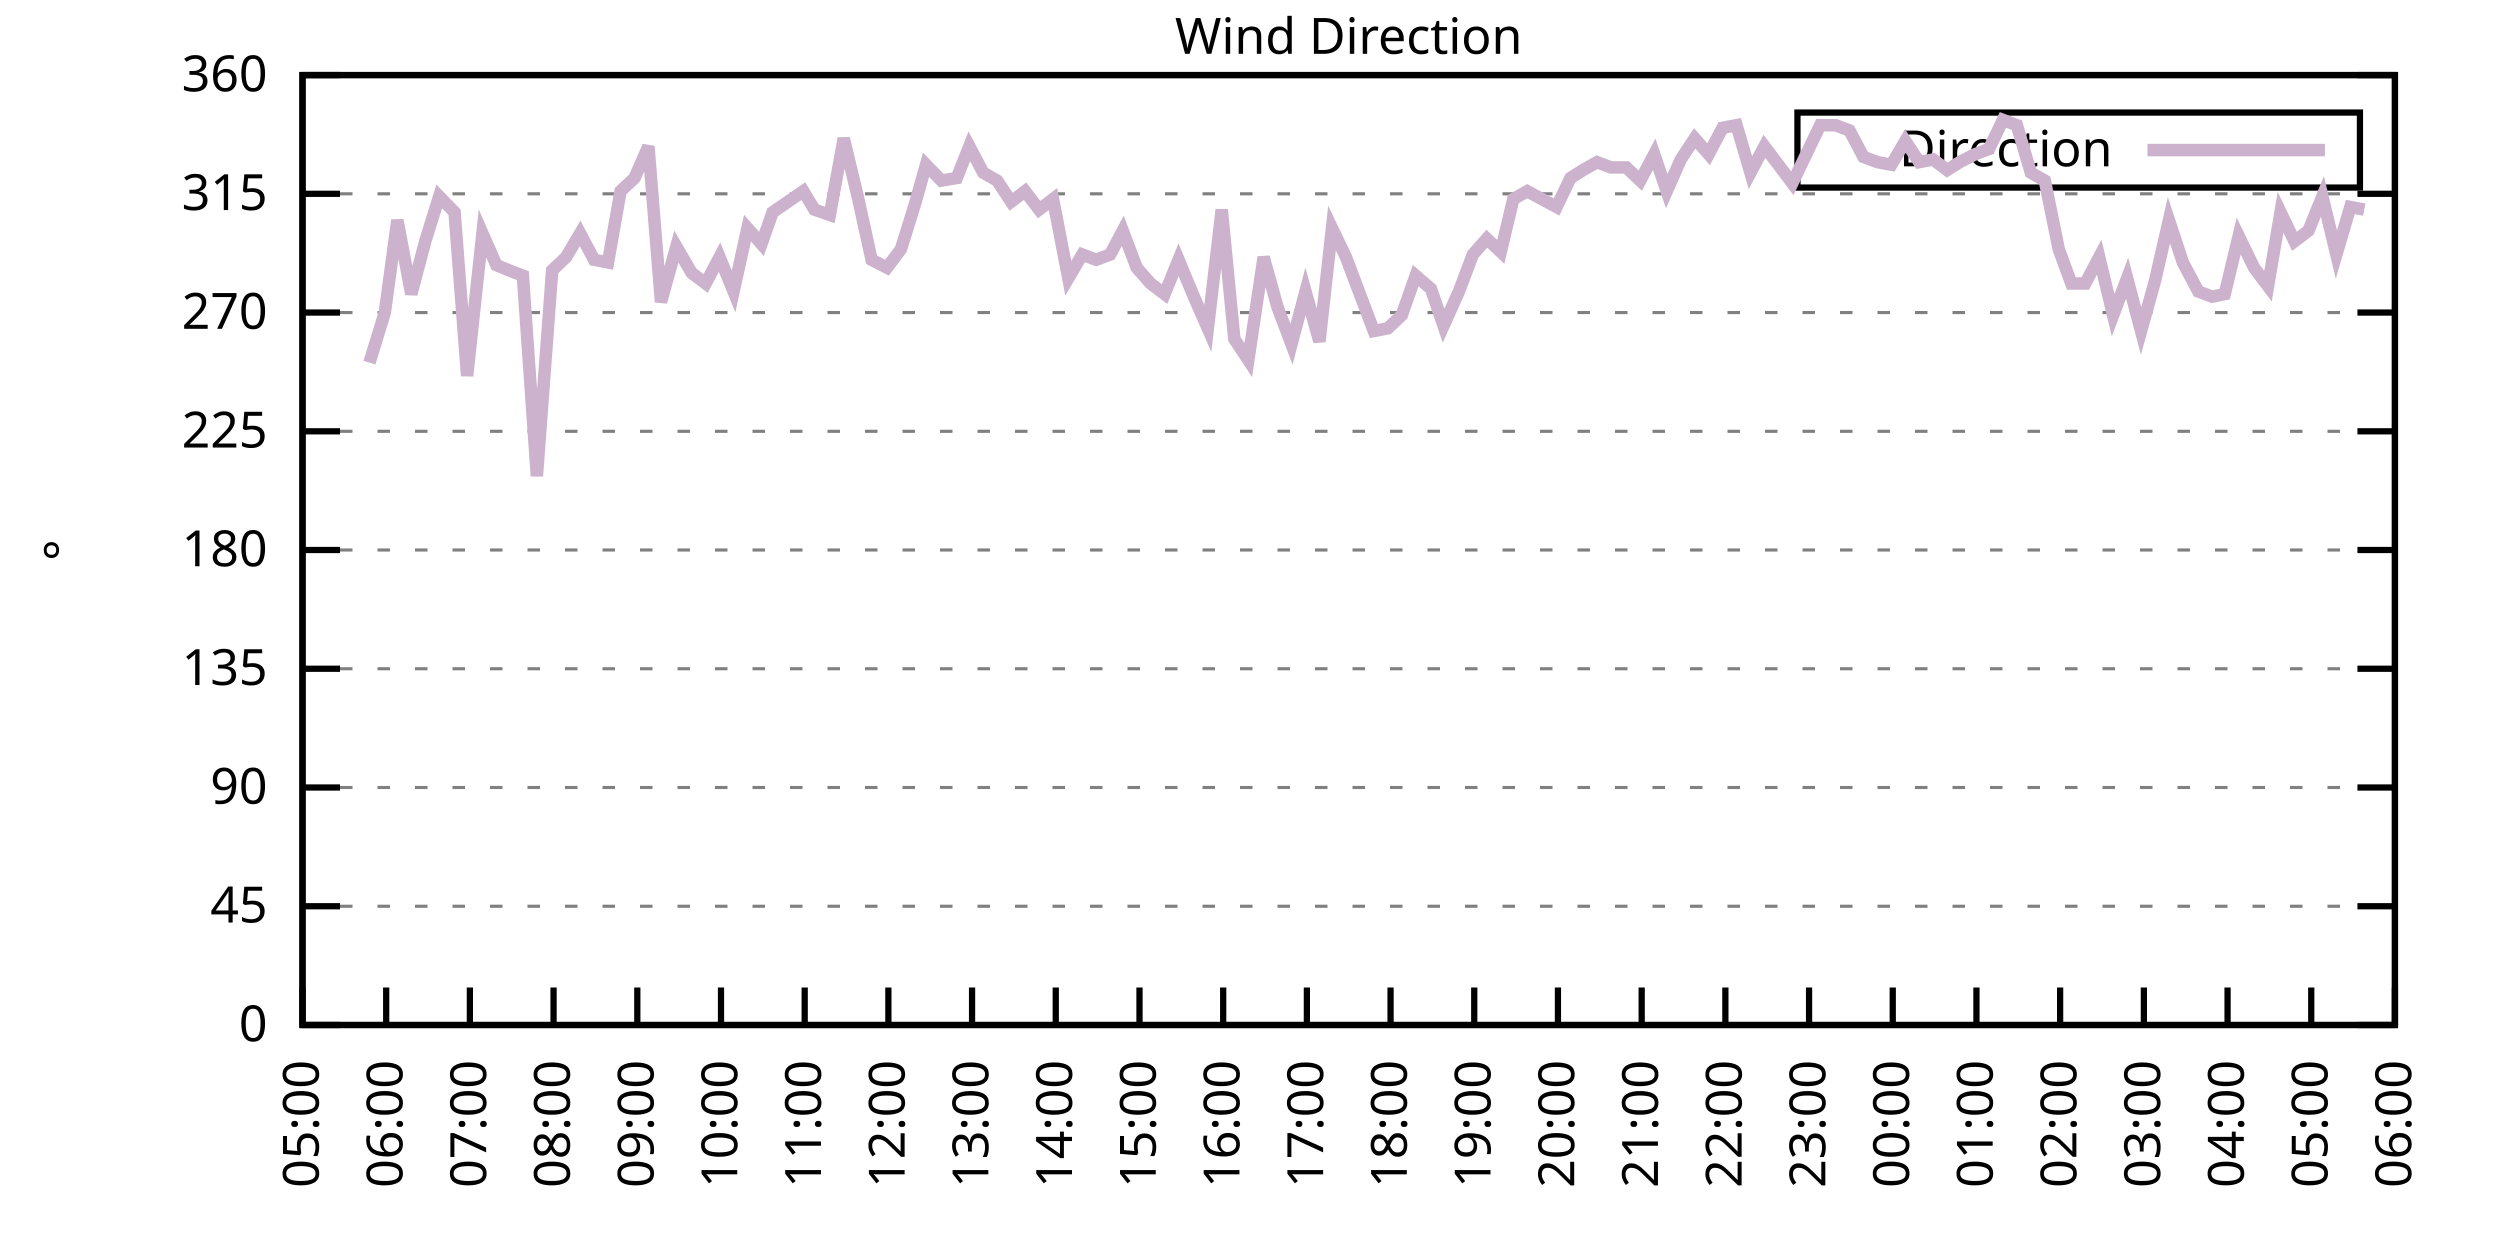
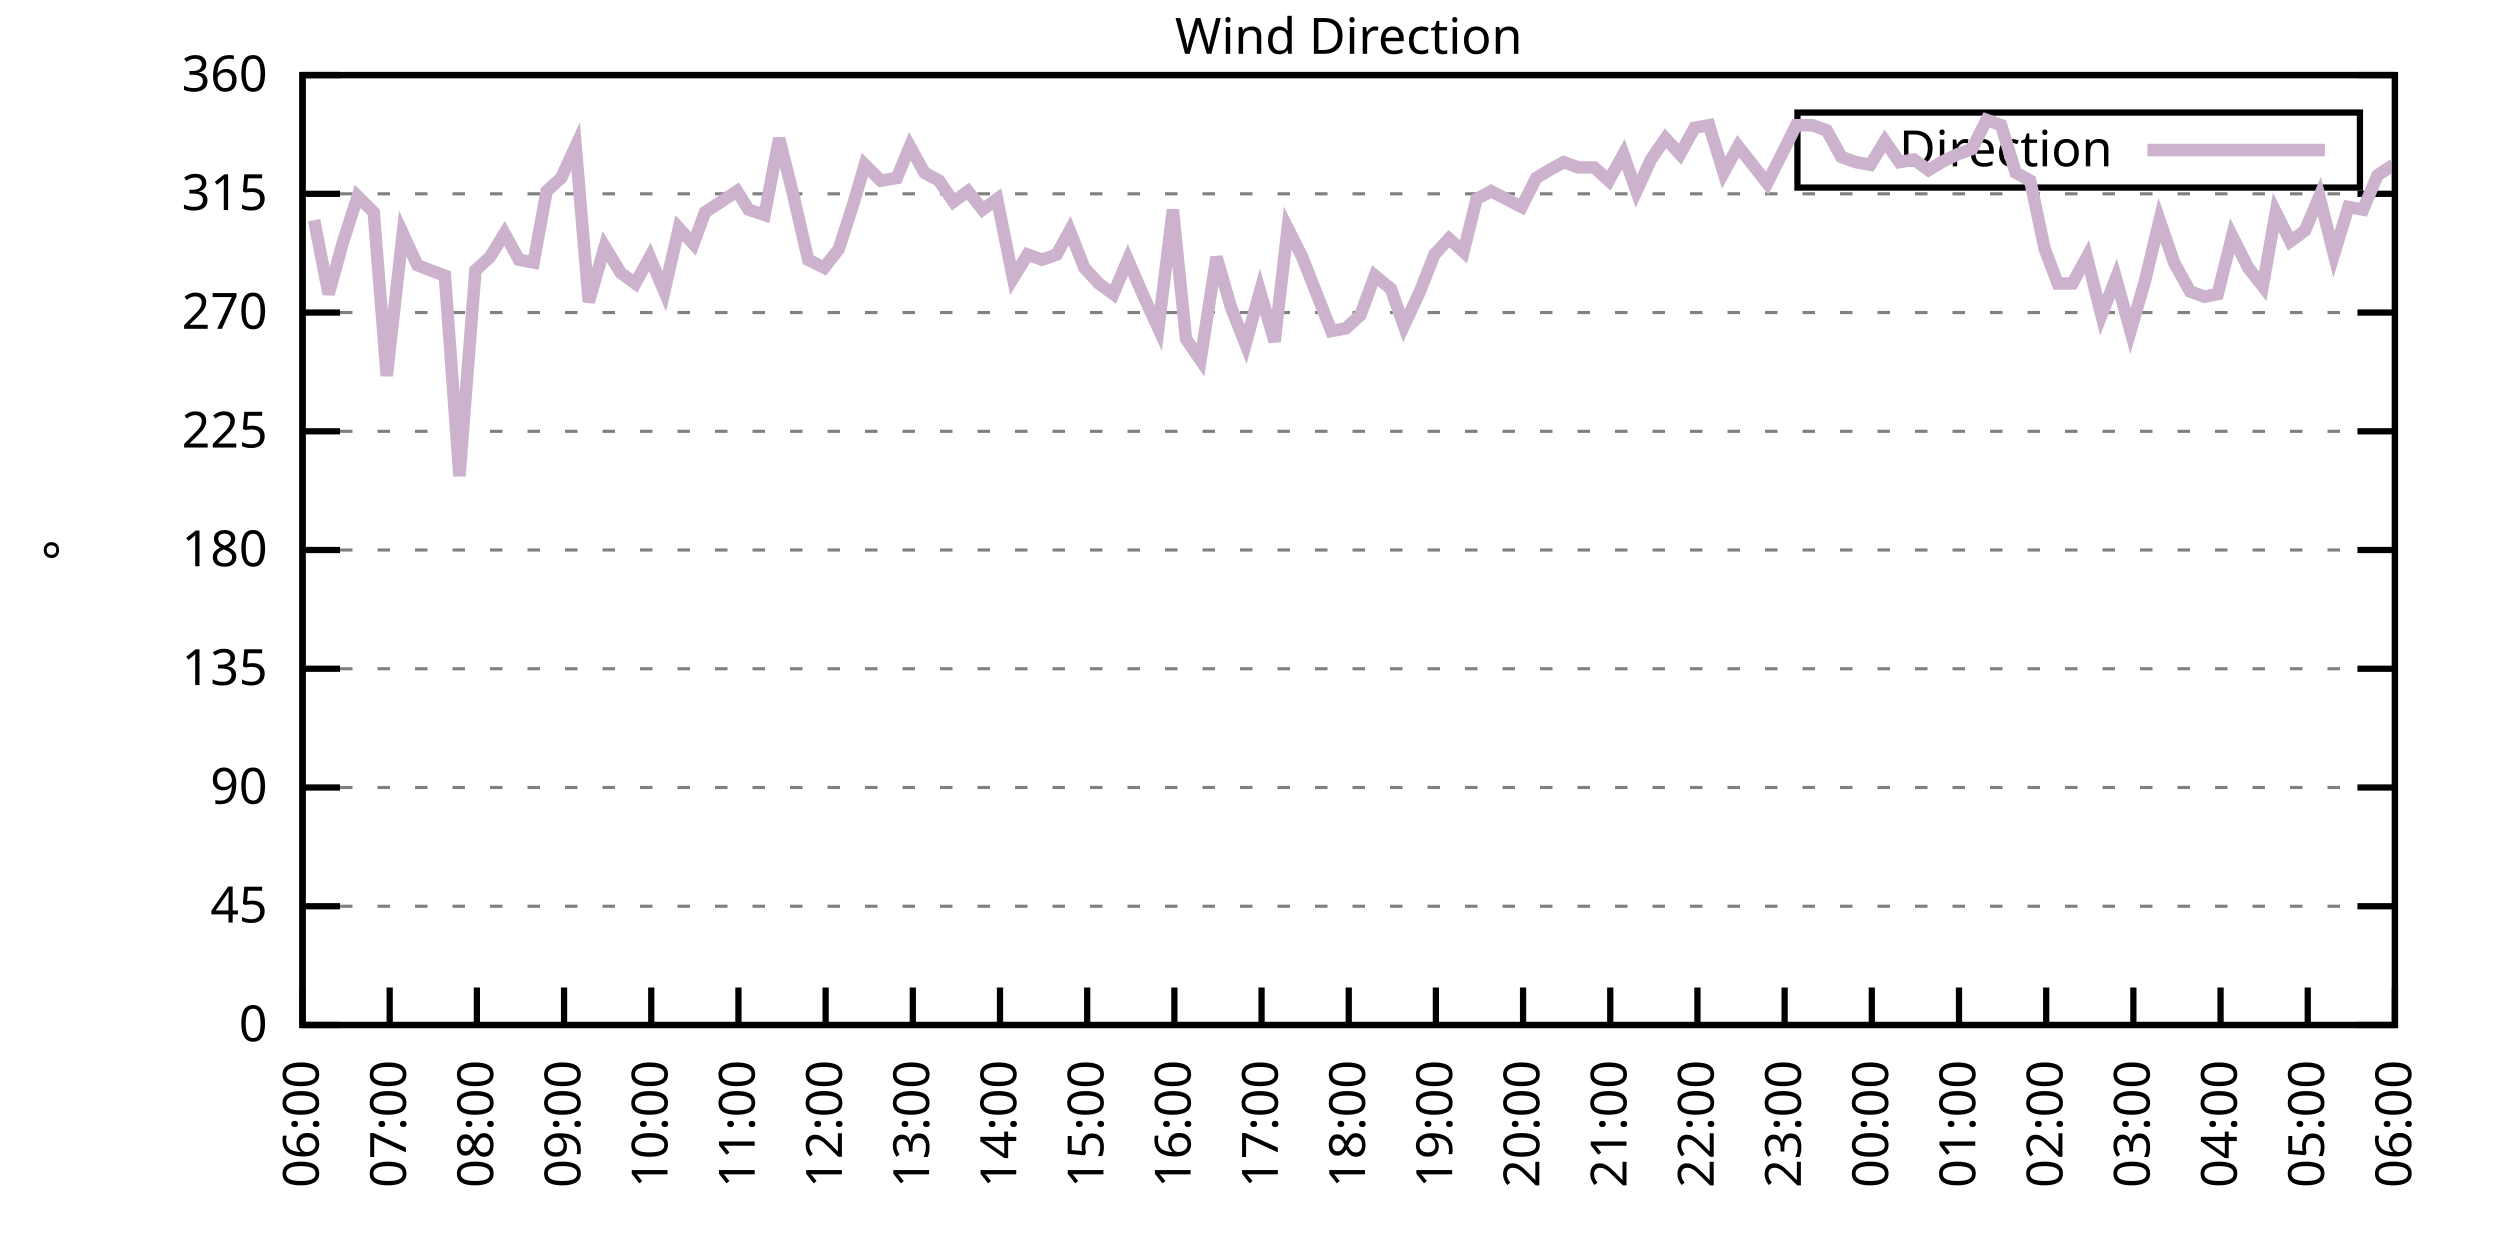
<svg xmlns="http://www.w3.org/2000/svg" xmlns:xlink="http://www.w3.org/1999/xlink" width="400" height="200" viewBox="0 0 400 200">
  <g id="gnuplot_canvas">
    <rect x="0" y="0" width="400" height="200" fill="none" />
    <defs>
      <circle id="gpDot" r="0.5" stroke-width="0.5" stroke="currentColor" />
      <path id="gpPt0" stroke-width="0.333" stroke="currentColor" d="M-1,0 h2 M0,-1 v2" />
      <path id="gpPt1" stroke-width="0.333" stroke="currentColor" d="M-1,-1 L1,1 M1,-1 L-1,1" />
      <path id="gpPt2" stroke-width="0.333" stroke="currentColor" d="M-1,0 L1,0 M0,-1 L0,1 M-1,-1 L1,1 M-1,1 L1,-1" />
      <rect id="gpPt3" stroke-width="0.333" stroke="currentColor" x="-1" y="-1" width="2" height="2" />
      <rect id="gpPt4" stroke-width="0.333" stroke="currentColor" fill="currentColor" x="-1" y="-1" width="2" height="2" />
      <circle id="gpPt5" stroke-width="0.333" stroke="currentColor" cx="0" cy="0" r="1" />
      <use xlink:href="#gpPt5" id="gpPt6" fill="currentColor" stroke="none" />
      <path id="gpPt7" stroke-width="0.333" stroke="currentColor" d="M0,-1.33 L-1.33,0.67 L1.33,0.67 z" />
      <use xlink:href="#gpPt7" id="gpPt8" fill="currentColor" stroke="none" />
      <use xlink:href="#gpPt7" id="gpPt9" stroke="currentColor" transform="rotate(180)" />
      <use xlink:href="#gpPt9" id="gpPt10" fill="currentColor" stroke="none" />
      <use xlink:href="#gpPt3" id="gpPt11" stroke="currentColor" transform="rotate(45)" />
      <use xlink:href="#gpPt11" id="gpPt12" fill="currentColor" stroke="none" />
      <path id="gpPt13" stroke-width="0.333" stroke="currentColor" d="M0,1.330 L1.265,0.411 L0.782,-1.067 L-0.782,-1.076 L-1.265,0.411 z" />
      <use xlink:href="#gpPt13" id="gpPt14" fill="currentColor" stroke="none" />
      <filter id="textbox" filterUnits="objectBoundingBox" x="0" y="0" height="1" width="1">
        <feFlood flood-color="white" flood-opacity="1" result="bgnd" />
        <feComposite in="SourceGraphic" in2="bgnd" operator="atop" />
      </filter>
      <filter id="greybox" filterUnits="objectBoundingBox" x="0" y="0" height="1" width="1">
        <feFlood flood-color="lightgrey" flood-opacity="1" result="grey" />
        <feComposite in="SourceGraphic" in2="grey" operator="atop" />
      </filter>
    </defs>
    <g fill="none" color="white" stroke="currentColor" stroke-width="1.00" stroke-linecap="butt" stroke-linejoin="miter">
</g>
    <g fill="none" color="black" stroke="currentColor" stroke-width="1.00" stroke-linecap="butt" stroke-linejoin="miter">
      <g stroke="none" shape-rendering="crispEdges">
        <polygon fill="rgb(255, 255, 255)" points="48.40,164.00 383.18,164.00 383.18,12.02 48.40,12.02 " />
      </g>
    </g>
    <g fill="none" color="black" stroke="currentColor" stroke-width="1.00" stroke-linecap="butt" stroke-linejoin="miter">
</g>
    <g fill="none" color="black" stroke="black" stroke-width="0.50" stroke-linecap="butt" stroke-linejoin="miter">
</g>
    <g fill="none" color="gray" stroke="currentColor" stroke-width="0.50" stroke-linecap="butt" stroke-linejoin="miter">
      <path stroke="gray" stroke-dasharray="2,4" class="gridline" d="M48.40,164.00 L383.19,164.00  " />
    </g>
    <g fill="none" color="gray" stroke="gray" stroke-width="1.00" stroke-linecap="butt" stroke-linejoin="miter">
</g>
    <g fill="none" color="black" stroke="currentColor" stroke-width="1.00" stroke-linecap="butt" stroke-linejoin="miter">
      <path stroke="black" d="M48.40,164.00 L54.40,164.00 M383.19,164.00 L377.19,164.00  " />
      <g transform="translate(42.80,166.60)" stroke="none" fill="black" font-family="Sans" font-size="8.00" text-anchor="end">
        <text>
          <tspan font-family="Sans"> 0</tspan>
        </text>
      </g>
    </g>
    <g fill="none" color="black" stroke="currentColor" stroke-width="1.00" stroke-linecap="butt" stroke-linejoin="miter">
</g>
    <g fill="none" color="black" stroke="black" stroke-width="0.50" stroke-linecap="butt" stroke-linejoin="miter">
</g>
    <g fill="none" color="gray" stroke="currentColor" stroke-width="0.50" stroke-linecap="butt" stroke-linejoin="miter">
      <path stroke="gray" stroke-dasharray="2,4" class="gridline" d="M48.40,145.00 L383.19,145.00  " />
    </g>
    <g fill="none" color="gray" stroke="gray" stroke-width="1.00" stroke-linecap="butt" stroke-linejoin="miter">
</g>
    <g fill="none" color="black" stroke="currentColor" stroke-width="1.00" stroke-linecap="butt" stroke-linejoin="miter">
      <path stroke="black" d="M48.40,145.00 L54.40,145.00 M383.19,145.00 L377.19,145.00  " />
      <g transform="translate(42.80,147.60)" stroke="none" fill="black" font-family="Sans" font-size="8.00" text-anchor="end">
        <text>
          <tspan font-family="Sans"> 45</tspan>
        </text>
      </g>
    </g>
    <g fill="none" color="black" stroke="currentColor" stroke-width="1.00" stroke-linecap="butt" stroke-linejoin="miter">
</g>
    <g fill="none" color="black" stroke="black" stroke-width="0.50" stroke-linecap="butt" stroke-linejoin="miter">
</g>
    <g fill="none" color="gray" stroke="currentColor" stroke-width="0.50" stroke-linecap="butt" stroke-linejoin="miter">
      <path stroke="gray" stroke-dasharray="2,4" class="gridline" d="M48.40,126.00 L383.19,126.00  " />
    </g>
    <g fill="none" color="gray" stroke="gray" stroke-width="1.00" stroke-linecap="butt" stroke-linejoin="miter">
</g>
    <g fill="none" color="black" stroke="currentColor" stroke-width="1.00" stroke-linecap="butt" stroke-linejoin="miter">
      <path stroke="black" d="M48.40,126.00 L54.40,126.00 M383.19,126.00 L377.19,126.00  " />
      <g transform="translate(42.80,128.60)" stroke="none" fill="black" font-family="Sans" font-size="8.00" text-anchor="end">
        <text>
          <tspan font-family="Sans"> 90</tspan>
        </text>
      </g>
    </g>
    <g fill="none" color="black" stroke="currentColor" stroke-width="1.00" stroke-linecap="butt" stroke-linejoin="miter">
</g>
    <g fill="none" color="black" stroke="black" stroke-width="0.50" stroke-linecap="butt" stroke-linejoin="miter">
</g>
    <g fill="none" color="gray" stroke="currentColor" stroke-width="0.50" stroke-linecap="butt" stroke-linejoin="miter">
      <path stroke="gray" stroke-dasharray="2,4" class="gridline" d="M48.40,107.00 L383.19,107.00  " />
    </g>
    <g fill="none" color="gray" stroke="gray" stroke-width="1.00" stroke-linecap="butt" stroke-linejoin="miter">
</g>
    <g fill="none" color="black" stroke="currentColor" stroke-width="1.00" stroke-linecap="butt" stroke-linejoin="miter">
      <path stroke="black" d="M48.40,107.00 L54.40,107.00 M383.19,107.00 L377.19,107.00  " />
      <g transform="translate(42.80,109.60)" stroke="none" fill="black" font-family="Sans" font-size="8.00" text-anchor="end">
        <text>
          <tspan font-family="Sans"> 135</tspan>
        </text>
      </g>
    </g>
    <g fill="none" color="black" stroke="currentColor" stroke-width="1.00" stroke-linecap="butt" stroke-linejoin="miter">
</g>
    <g fill="none" color="black" stroke="black" stroke-width="0.50" stroke-linecap="butt" stroke-linejoin="miter">
</g>
    <g fill="none" color="gray" stroke="currentColor" stroke-width="0.50" stroke-linecap="butt" stroke-linejoin="miter">
      <path stroke="gray" stroke-dasharray="2,4" class="gridline" d="M48.40,88.00 L383.19,88.00  " />
    </g>
    <g fill="none" color="gray" stroke="gray" stroke-width="1.00" stroke-linecap="butt" stroke-linejoin="miter">
</g>
    <g fill="none" color="black" stroke="currentColor" stroke-width="1.00" stroke-linecap="butt" stroke-linejoin="miter">
      <path stroke="black" d="M48.40,88.00 L54.40,88.00 M383.19,88.00 L377.19,88.00  " />
      <g transform="translate(42.80,90.60)" stroke="none" fill="black" font-family="Sans" font-size="8.00" text-anchor="end">
        <text>
          <tspan font-family="Sans"> 180</tspan>
        </text>
      </g>
    </g>
    <g fill="none" color="black" stroke="currentColor" stroke-width="1.00" stroke-linecap="butt" stroke-linejoin="miter">
</g>
    <g fill="none" color="black" stroke="black" stroke-width="0.50" stroke-linecap="butt" stroke-linejoin="miter">
</g>
    <g fill="none" color="gray" stroke="currentColor" stroke-width="0.50" stroke-linecap="butt" stroke-linejoin="miter">
      <path stroke="gray" stroke-dasharray="2,4" class="gridline" d="M48.40,69.01 L383.19,69.01  " />
    </g>
    <g fill="none" color="gray" stroke="gray" stroke-width="1.00" stroke-linecap="butt" stroke-linejoin="miter">
</g>
    <g fill="none" color="black" stroke="currentColor" stroke-width="1.00" stroke-linecap="butt" stroke-linejoin="miter">
      <path stroke="black" d="M48.40,69.01 L54.40,69.01 M383.19,69.01 L377.19,69.01  " />
      <g transform="translate(42.80,71.61)" stroke="none" fill="black" font-family="Sans" font-size="8.00" text-anchor="end">
        <text>
          <tspan font-family="Sans"> 225</tspan>
        </text>
      </g>
    </g>
    <g fill="none" color="black" stroke="currentColor" stroke-width="1.00" stroke-linecap="butt" stroke-linejoin="miter">
</g>
    <g fill="none" color="black" stroke="black" stroke-width="0.50" stroke-linecap="butt" stroke-linejoin="miter">
</g>
    <g fill="none" color="gray" stroke="currentColor" stroke-width="0.50" stroke-linecap="butt" stroke-linejoin="miter">
      <path stroke="gray" stroke-dasharray="2,4" class="gridline" d="M48.40,50.01 L383.19,50.01  " />
    </g>
    <g fill="none" color="gray" stroke="gray" stroke-width="1.00" stroke-linecap="butt" stroke-linejoin="miter">
</g>
    <g fill="none" color="black" stroke="currentColor" stroke-width="1.00" stroke-linecap="butt" stroke-linejoin="miter">
      <path stroke="black" d="M48.40,50.01 L54.40,50.01 M383.19,50.01 L377.19,50.01  " />
      <g transform="translate(42.80,52.61)" stroke="none" fill="black" font-family="Sans" font-size="8.00" text-anchor="end">
        <text>
          <tspan font-family="Sans"> 270</tspan>
        </text>
      </g>
    </g>
    <g fill="none" color="black" stroke="currentColor" stroke-width="1.00" stroke-linecap="butt" stroke-linejoin="miter">
</g>
    <g fill="none" color="black" stroke="black" stroke-width="0.50" stroke-linecap="butt" stroke-linejoin="miter">
</g>
    <g fill="none" color="gray" stroke="currentColor" stroke-width="0.50" stroke-linecap="butt" stroke-linejoin="miter">
      <path stroke="gray" stroke-dasharray="2,4" class="gridline" d="M48.40,31.01 L383.19,31.01  " />
    </g>
    <g fill="none" color="gray" stroke="gray" stroke-width="1.00" stroke-linecap="butt" stroke-linejoin="miter">
</g>
    <g fill="none" color="black" stroke="currentColor" stroke-width="1.00" stroke-linecap="butt" stroke-linejoin="miter">
      <path stroke="black" d="M48.40,31.01 L54.40,31.01 M383.19,31.01 L377.19,31.01  " />
      <g transform="translate(42.80,33.61)" stroke="none" fill="black" font-family="Sans" font-size="8.00" text-anchor="end">
        <text>
          <tspan font-family="Sans"> 315</tspan>
        </text>
      </g>
    </g>
    <g fill="none" color="black" stroke="currentColor" stroke-width="1.00" stroke-linecap="butt" stroke-linejoin="miter">
</g>
    <g fill="none" color="black" stroke="black" stroke-width="0.50" stroke-linecap="butt" stroke-linejoin="miter">
</g>
    <g fill="none" color="gray" stroke="currentColor" stroke-width="0.50" stroke-linecap="butt" stroke-linejoin="miter">
      <path stroke="gray" stroke-dasharray="2,4" class="gridline" d="M48.40,12.01 L383.19,12.01  " />
    </g>
    <g fill="none" color="gray" stroke="gray" stroke-width="1.00" stroke-linecap="butt" stroke-linejoin="miter">
</g>
    <g fill="none" color="black" stroke="currentColor" stroke-width="1.00" stroke-linecap="butt" stroke-linejoin="miter">
      <path stroke="black" d="M48.40,12.01 L54.40,12.01 M383.19,12.01 L377.19,12.01  " />
      <g transform="translate(42.80,14.61)" stroke="none" fill="black" font-family="Sans" font-size="8.00" text-anchor="end">
        <text>
          <tspan font-family="Sans"> 360</tspan>
        </text>
      </g>
    </g>
    <g fill="none" color="black" stroke="currentColor" stroke-width="1.00" stroke-linecap="butt" stroke-linejoin="miter">
      <path stroke="black" d="M48.40,164.00 L48.40,158.00  " />
      <g transform="translate(51.00,169.60) rotate(270.00)" stroke="none" fill="black" font-family="Sans" font-size="8.00" text-anchor="end">
        <text>
-           <tspan font-family="Sans">05:00</tspan>
-         </text>
-       </g>
-     </g>
-     <g fill="none" color="black" stroke="currentColor" stroke-width="1.00" stroke-linecap="butt" stroke-linejoin="miter">
-       <path stroke="black" d="M61.79,164.00 L61.79,158.00  " />
-       <g transform="translate(64.39,169.60) rotate(270.00)" stroke="none" fill="black" font-family="Sans" font-size="8.00" text-anchor="end">
-         <text>
          <tspan font-family="Sans">06:00</tspan>
        </text>
      </g>
    </g>
    <g fill="none" color="black" stroke="currentColor" stroke-width="1.00" stroke-linecap="butt" stroke-linejoin="miter">
-       <path stroke="black" d="M75.18,164.00 L75.18,158.00  " />
-       <g transform="translate(77.78,169.60) rotate(270.00)" stroke="none" fill="black" font-family="Sans" font-size="8.00" text-anchor="end">
+       <path stroke="black" d="M62.35,164.00 L62.35,158.00  " />
+       <g transform="translate(64.95,169.60) rotate(270.00)" stroke="none" fill="black" font-family="Sans" font-size="8.00" text-anchor="end">
        <text>
          <tspan font-family="Sans">07:00</tspan>
        </text>
      </g>
    </g>
    <g fill="none" color="black" stroke="currentColor" stroke-width="1.00" stroke-linecap="butt" stroke-linejoin="miter">
-       <path stroke="black" d="M88.57,164.00 L88.57,158.00  " />
-       <g transform="translate(91.17,169.60) rotate(270.00)" stroke="none" fill="black" font-family="Sans" font-size="8.00" text-anchor="end">
+       <path stroke="black" d="M76.30,164.00 L76.30,158.00  " />
+       <g transform="translate(78.90,169.60) rotate(270.00)" stroke="none" fill="black" font-family="Sans" font-size="8.00" text-anchor="end">
        <text>
          <tspan font-family="Sans">08:00</tspan>
        </text>
      </g>
    </g>
    <g fill="none" color="black" stroke="currentColor" stroke-width="1.00" stroke-linecap="butt" stroke-linejoin="miter">
-       <path stroke="black" d="M101.97,164.00 L101.97,158.00  " />
-       <g transform="translate(104.57,169.60) rotate(270.00)" stroke="none" fill="black" font-family="Sans" font-size="8.00" text-anchor="end">
+       <path stroke="black" d="M90.25,164.00 L90.25,158.00  " />
+       <g transform="translate(92.85,169.60) rotate(270.00)" stroke="none" fill="black" font-family="Sans" font-size="8.00" text-anchor="end">
        <text>
          <tspan font-family="Sans">09:00</tspan>
        </text>
      </g>
    </g>
    <g fill="none" color="black" stroke="currentColor" stroke-width="1.00" stroke-linecap="butt" stroke-linejoin="miter">
-       <path stroke="black" d="M115.36,164.00 L115.36,158.00  " />
-       <g transform="translate(117.96,169.60) rotate(270.00)" stroke="none" fill="black" font-family="Sans" font-size="8.00" text-anchor="end">
+       <path stroke="black" d="M104.20,164.00 L104.20,158.00  " />
+       <g transform="translate(106.80,169.60) rotate(270.00)" stroke="none" fill="black" font-family="Sans" font-size="8.00" text-anchor="end">
        <text>
          <tspan font-family="Sans">10:00</tspan>
        </text>
      </g>
    </g>
    <g fill="none" color="black" stroke="currentColor" stroke-width="1.00" stroke-linecap="butt" stroke-linejoin="miter">
-       <path stroke="black" d="M128.75,164.00 L128.75,158.00  " />
-       <g transform="translate(131.35,169.60) rotate(270.00)" stroke="none" fill="black" font-family="Sans" font-size="8.00" text-anchor="end">
+       <path stroke="black" d="M118.15,164.00 L118.15,158.00  " />
+       <g transform="translate(120.75,169.60) rotate(270.00)" stroke="none" fill="black" font-family="Sans" font-size="8.00" text-anchor="end">
        <text>
          <tspan font-family="Sans">11:00</tspan>
        </text>
      </g>
    </g>
    <g fill="none" color="black" stroke="currentColor" stroke-width="1.00" stroke-linecap="butt" stroke-linejoin="miter">
-       <path stroke="black" d="M142.14,164.00 L142.14,158.00  " />
-       <g transform="translate(144.74,169.60) rotate(270.00)" stroke="none" fill="black" font-family="Sans" font-size="8.00" text-anchor="end">
+       <path stroke="black" d="M132.10,164.00 L132.10,158.00  " />
+       <g transform="translate(134.70,169.60) rotate(270.00)" stroke="none" fill="black" font-family="Sans" font-size="8.00" text-anchor="end">
        <text>
          <tspan font-family="Sans">12:00</tspan>
        </text>
      </g>
    </g>
    <g fill="none" color="black" stroke="currentColor" stroke-width="1.00" stroke-linecap="butt" stroke-linejoin="miter">
-       <path stroke="black" d="M155.53,164.00 L155.53,158.00  " />
-       <g transform="translate(158.13,169.60) rotate(270.00)" stroke="none" fill="black" font-family="Sans" font-size="8.00" text-anchor="end">
+       <path stroke="black" d="M146.05,164.00 L146.05,158.00  " />
+       <g transform="translate(148.65,169.60) rotate(270.00)" stroke="none" fill="black" font-family="Sans" font-size="8.00" text-anchor="end">
        <text>
          <tspan font-family="Sans">13:00</tspan>
        </text>
      </g>
    </g>
    <g fill="none" color="black" stroke="currentColor" stroke-width="1.00" stroke-linecap="butt" stroke-linejoin="miter">
-       <path stroke="black" d="M168.92,164.00 L168.92,158.00  " />
-       <g transform="translate(171.52,169.60) rotate(270.00)" stroke="none" fill="black" font-family="Sans" font-size="8.00" text-anchor="end">
+       <path stroke="black" d="M160.00,164.00 L160.00,158.00  " />
+       <g transform="translate(162.60,169.60) rotate(270.00)" stroke="none" fill="black" font-family="Sans" font-size="8.00" text-anchor="end">
        <text>
          <tspan font-family="Sans">14:00</tspan>
        </text>
      </g>
    </g>
    <g fill="none" color="black" stroke="currentColor" stroke-width="1.00" stroke-linecap="butt" stroke-linejoin="miter">
-       <path stroke="black" d="M182.32,164.00 L182.32,158.00  " />
-       <g transform="translate(184.92,169.60) rotate(270.00)" stroke="none" fill="black" font-family="Sans" font-size="8.00" text-anchor="end">
+       <path stroke="black" d="M173.95,164.00 L173.95,158.00  " />
+       <g transform="translate(176.55,169.60) rotate(270.00)" stroke="none" fill="black" font-family="Sans" font-size="8.00" text-anchor="end">
        <text>
          <tspan font-family="Sans">15:00</tspan>
        </text>
      </g>
    </g>
    <g fill="none" color="black" stroke="currentColor" stroke-width="1.00" stroke-linecap="butt" stroke-linejoin="miter">
-       <path stroke="black" d="M195.71,164.00 L195.71,158.00  " />
-       <g transform="translate(198.31,169.60) rotate(270.00)" stroke="none" fill="black" font-family="Sans" font-size="8.00" text-anchor="end">
+       <path stroke="black" d="M187.90,164.00 L187.90,158.00  " />
+       <g transform="translate(190.50,169.60) rotate(270.00)" stroke="none" fill="black" font-family="Sans" font-size="8.00" text-anchor="end">
        <text>
          <tspan font-family="Sans">16:00</tspan>
        </text>
      </g>
    </g>
    <g fill="none" color="black" stroke="currentColor" stroke-width="1.00" stroke-linecap="butt" stroke-linejoin="miter">
-       <path stroke="black" d="M209.10,164.00 L209.10,158.00  " />
-       <g transform="translate(211.70,169.60) rotate(270.00)" stroke="none" fill="black" font-family="Sans" font-size="8.00" text-anchor="end">
+       <path stroke="black" d="M201.85,164.00 L201.85,158.00  " />
+       <g transform="translate(204.45,169.60) rotate(270.00)" stroke="none" fill="black" font-family="Sans" font-size="8.00" text-anchor="end">
        <text>
          <tspan font-family="Sans">17:00</tspan>
        </text>
      </g>
    </g>
    <g fill="none" color="black" stroke="currentColor" stroke-width="1.00" stroke-linecap="butt" stroke-linejoin="miter">
-       <path stroke="black" d="M222.49,164.00 L222.49,158.00  " />
-       <g transform="translate(225.09,169.60) rotate(270.00)" stroke="none" fill="black" font-family="Sans" font-size="8.00" text-anchor="end">
+       <path stroke="black" d="M215.80,164.00 L215.80,158.00  " />
+       <g transform="translate(218.40,169.60) rotate(270.00)" stroke="none" fill="black" font-family="Sans" font-size="8.00" text-anchor="end">
        <text>
          <tspan font-family="Sans">18:00</tspan>
        </text>
      </g>
    </g>
    <g fill="none" color="black" stroke="currentColor" stroke-width="1.00" stroke-linecap="butt" stroke-linejoin="miter">
-       <path stroke="black" d="M235.88,164.00 L235.88,158.00  " />
-       <g transform="translate(238.48,169.60) rotate(270.00)" stroke="none" fill="black" font-family="Sans" font-size="8.00" text-anchor="end">
+       <path stroke="black" d="M229.74,164.00 L229.74,158.00  " />
+       <g transform="translate(232.34,169.60) rotate(270.00)" stroke="none" fill="black" font-family="Sans" font-size="8.00" text-anchor="end">
        <text>
          <tspan font-family="Sans">19:00</tspan>
        </text>
      </g>
    </g>
    <g fill="none" color="black" stroke="currentColor" stroke-width="1.00" stroke-linecap="butt" stroke-linejoin="miter">
-       <path stroke="black" d="M249.27,164.00 L249.27,158.00  " />
-       <g transform="translate(251.87,169.60) rotate(270.00)" stroke="none" fill="black" font-family="Sans" font-size="8.00" text-anchor="end">
+       <path stroke="black" d="M243.69,164.00 L243.69,158.00  " />
+       <g transform="translate(246.29,169.60) rotate(270.00)" stroke="none" fill="black" font-family="Sans" font-size="8.00" text-anchor="end">
        <text>
          <tspan font-family="Sans">20:00</tspan>
        </text>
      </g>
    </g>
    <g fill="none" color="black" stroke="currentColor" stroke-width="1.00" stroke-linecap="butt" stroke-linejoin="miter">
-       <path stroke="black" d="M262.67,164.00 L262.67,158.00  " />
-       <g transform="translate(265.27,169.60) rotate(270.00)" stroke="none" fill="black" font-family="Sans" font-size="8.00" text-anchor="end">
+       <path stroke="black" d="M257.64,164.00 L257.64,158.00  " />
+       <g transform="translate(260.24,169.60) rotate(270.00)" stroke="none" fill="black" font-family="Sans" font-size="8.00" text-anchor="end">
        <text>
          <tspan font-family="Sans">21:00</tspan>
        </text>
      </g>
    </g>
    <g fill="none" color="black" stroke="currentColor" stroke-width="1.00" stroke-linecap="butt" stroke-linejoin="miter">
-       <path stroke="black" d="M276.06,164.00 L276.06,158.00  " />
-       <g transform="translate(278.66,169.60) rotate(270.00)" stroke="none" fill="black" font-family="Sans" font-size="8.00" text-anchor="end">
+       <path stroke="black" d="M271.59,164.00 L271.59,158.00  " />
+       <g transform="translate(274.19,169.60) rotate(270.00)" stroke="none" fill="black" font-family="Sans" font-size="8.00" text-anchor="end">
        <text>
          <tspan font-family="Sans">22:00</tspan>
        </text>
      </g>
    </g>
    <g fill="none" color="black" stroke="currentColor" stroke-width="1.00" stroke-linecap="butt" stroke-linejoin="miter">
-       <path stroke="black" d="M289.45,164.00 L289.45,158.00  " />
-       <g transform="translate(292.05,169.60) rotate(270.00)" stroke="none" fill="black" font-family="Sans" font-size="8.00" text-anchor="end">
+       <path stroke="black" d="M285.54,164.00 L285.54,158.00  " />
+       <g transform="translate(288.14,169.60) rotate(270.00)" stroke="none" fill="black" font-family="Sans" font-size="8.00" text-anchor="end">
        <text>
          <tspan font-family="Sans">23:00</tspan>
        </text>
      </g>
    </g>
    <g fill="none" color="black" stroke="currentColor" stroke-width="1.00" stroke-linecap="butt" stroke-linejoin="miter">
-       <path stroke="black" d="M302.84,164.00 L302.84,158.00  " />
-       <g transform="translate(305.44,169.60) rotate(270.00)" stroke="none" fill="black" font-family="Sans" font-size="8.00" text-anchor="end">
+       <path stroke="black" d="M299.49,164.00 L299.49,158.00  " />
+       <g transform="translate(302.09,169.60) rotate(270.00)" stroke="none" fill="black" font-family="Sans" font-size="8.00" text-anchor="end">
        <text>
          <tspan font-family="Sans">00:00</tspan>
        </text>
      </g>
    </g>
    <g fill="none" color="black" stroke="currentColor" stroke-width="1.00" stroke-linecap="butt" stroke-linejoin="miter">
-       <path stroke="black" d="M316.23,164.00 L316.23,158.00  " />
-       <g transform="translate(318.83,169.60) rotate(270.00)" stroke="none" fill="black" font-family="Sans" font-size="8.00" text-anchor="end">
+       <path stroke="black" d="M313.44,164.00 L313.44,158.00  " />
+       <g transform="translate(316.04,169.60) rotate(270.00)" stroke="none" fill="black" font-family="Sans" font-size="8.00" text-anchor="end">
        <text>
          <tspan font-family="Sans">01:00</tspan>
        </text>
      </g>
    </g>
    <g fill="none" color="black" stroke="currentColor" stroke-width="1.00" stroke-linecap="butt" stroke-linejoin="miter">
-       <path stroke="black" d="M329.62,164.00 L329.62,158.00  " />
-       <g transform="translate(332.22,169.60) rotate(270.00)" stroke="none" fill="black" font-family="Sans" font-size="8.00" text-anchor="end">
+       <path stroke="black" d="M327.39,164.00 L327.39,158.00  " />
+       <g transform="translate(329.99,169.60) rotate(270.00)" stroke="none" fill="black" font-family="Sans" font-size="8.00" text-anchor="end">
        <text>
          <tspan font-family="Sans">02:00</tspan>
        </text>
      </g>
    </g>
    <g fill="none" color="black" stroke="currentColor" stroke-width="1.00" stroke-linecap="butt" stroke-linejoin="miter">
-       <path stroke="black" d="M343.02,164.00 L343.02,158.00  " />
-       <g transform="translate(345.62,169.60) rotate(270.00)" stroke="none" fill="black" font-family="Sans" font-size="8.00" text-anchor="end">
+       <path stroke="black" d="M341.34,164.00 L341.34,158.00  " />
+       <g transform="translate(343.94,169.60) rotate(270.00)" stroke="none" fill="black" font-family="Sans" font-size="8.00" text-anchor="end">
        <text>
          <tspan font-family="Sans">03:00</tspan>
        </text>
      </g>
    </g>
    <g fill="none" color="black" stroke="currentColor" stroke-width="1.00" stroke-linecap="butt" stroke-linejoin="miter">
-       <path stroke="black" d="M356.41,164.00 L356.41,158.00  " />
-       <g transform="translate(359.01,169.60) rotate(270.00)" stroke="none" fill="black" font-family="Sans" font-size="8.00" text-anchor="end">
+       <path stroke="black" d="M355.29,164.00 L355.29,158.00  " />
+       <g transform="translate(357.89,169.60) rotate(270.00)" stroke="none" fill="black" font-family="Sans" font-size="8.00" text-anchor="end">
        <text>
          <tspan font-family="Sans">04:00</tspan>
        </text>
      </g>
    </g>
    <g fill="none" color="black" stroke="currentColor" stroke-width="1.00" stroke-linecap="butt" stroke-linejoin="miter">
-       <path stroke="black" d="M369.80,164.00 L369.80,158.00  " />
-       <g transform="translate(372.40,169.60) rotate(270.00)" stroke="none" fill="black" font-family="Sans" font-size="8.00" text-anchor="end">
+       <path stroke="black" d="M369.24,164.00 L369.24,158.00  " />
+       <g transform="translate(371.84,169.60) rotate(270.00)" stroke="none" fill="black" font-family="Sans" font-size="8.00" text-anchor="end">
        <text>
          <tspan font-family="Sans">05:00</tspan>
        </text>
      </g>
    </g>
    <g fill="none" color="black" stroke="currentColor" stroke-width="1.00" stroke-linecap="butt" stroke-linejoin="miter">
      <path stroke="black" d="M383.19,164.00 L383.19,158.00  " />
      <g transform="translate(385.79,169.60) rotate(270.00)" stroke="none" fill="black" font-family="Sans" font-size="8.00" text-anchor="end">
        <text>
          <tspan font-family="Sans">06:00</tspan>
        </text>
      </g>
    </g>
    <g fill="none" color="black" stroke="currentColor" stroke-width="1.00" stroke-linecap="butt" stroke-linejoin="miter">
</g>
    <g fill="none" color="black" stroke="currentColor" stroke-width="1.00" stroke-linecap="butt" stroke-linejoin="miter">
      <path stroke="black" d="M48.40,12.01 L48.40,164.00 L383.19,164.00 L383.19,12.01 L48.40,12.01 Z  " />
    </g>
    <g fill="none" color="black" stroke="currentColor" stroke-width="1.00" stroke-linecap="butt" stroke-linejoin="miter">
</g>
    <g fill="none" color="black" stroke="currentColor" stroke-width="1.00" stroke-linecap="butt" stroke-linejoin="miter">
      <path stroke="black" d="M287.59,30.01 L287.59,18.01 L377.59,18.01 L377.59,30.01 L287.59,30.01 Z  " />
    </g>
    <g id="Wind_direction_plot_1">
      <g fill="none" color="white" stroke="black" stroke-width="2.00" stroke-linecap="butt" stroke-linejoin="miter">
</g>
      <g fill="none" color="black" stroke="currentColor" stroke-width="2.00" stroke-linecap="butt" stroke-linejoin="miter">
        <g transform="translate(337.99,26.61)" stroke="none" fill="black" font-family="Sans" font-size="8.00" text-anchor="end">
          <text>
            <tspan font-family="Sans">Direction</tspan>
          </text>
        </g>
      </g>
      <g fill="none" color="black" stroke="currentColor" stroke-width="2.00" stroke-linecap="butt" stroke-linejoin="miter">
-         <path stroke="rgb(204, 178, 204)" d="M343.59,24.01 L371.99,24.01 M59.11,58.03 L61.57,50.01 L63.58,35.23 L65.81,47.05 L68.04,38.61 L70.27,31.43   L72.73,33.96 L74.74,60.14 L77.19,37.34 L79.42,42.41 L81.43,43.25 L83.66,44.10 L85.90,76.18 L88.35,43.25   L90.58,41.14 L92.82,37.34 L95.05,41.56 L97.28,41.99 L99.29,30.59 L101.52,28.48 L103.75,23.41 L105.76,48.32   L108.22,39.45 L110.67,43.67 L112.90,45.36 L115.13,41.14 L117.37,46.63 L119.60,36.50 L121.83,39.03 L123.62,33.96   L126.07,32.28 L128.53,30.59 L130.31,33.54 L132.77,34.39 L135.00,22.14 L137.23,31.43 L139.46,41.56 L141.92,42.83   L144.15,39.87 L146.38,32.70 L148.17,26.36 L150.62,28.90 L153.08,28.48 L155.09,23.41 L157.32,27.63 L159.55,28.90   L161.78,32.28 L164.01,30.59 L166.25,33.54 L168.48,31.85 L170.93,44.52 L173.17,40.72 L175.40,41.56 L177.63,40.72   L179.64,36.92 L181.87,42.83 L184.10,45.36 L186.33,47.05 L188.57,41.56 L191.02,47.47 L193.25,52.54 L195.48,33.54   L197.49,54.23 L199.73,57.61 L202.18,41.14 L204.41,49.16 L206.64,55.07 L208.88,46.63 L211.11,54.65 L213.12,36.50   L215.35,41.14 L217.58,47.05 L219.81,52.96 L222.04,52.54 L224.28,50.43 L226.51,44.10 L228.96,46.21 L230.97,52.12   L233.43,46.63 L235.66,40.72 L237.89,38.19 L240.12,40.30 L242.13,31.85 L244.36,30.59 L249.05,33.12 L251.28,28.48   L253.29,27.21 L255.52,25.94 L257.76,26.79 L260.21,26.79 L262.44,28.90 L264.67,24.68 L266.68,30.59 L268.92,25.52   L271.15,22.14 L273.38,24.68 L275.61,20.45 L277.84,20.03 L280.07,27.63 L282.31,23.41 L284.54,26.36 L286.77,29.32   L289.00,24.68 L291.23,20.03 L293.69,20.03 L295.92,20.88 L298.15,25.10 L300.39,25.94 L302.62,26.36 L304.85,22.56   L307.08,25.94 L309.31,25.52 L311.54,27.21 L313.55,25.94 L316.01,24.68 L318.24,23.83 L320.47,19.19 L322.70,20.03   L324.94,27.63 L327.17,28.90 L329.40,39.87 L331.41,45.36 L333.64,45.36 L335.87,41.14 L338.10,50.43 L340.34,44.52   L342.57,52.96 L344.80,44.94 L347.03,35.23 L349.26,41.99 L351.72,46.63 L353.95,47.47 L355.96,47.05 L358.19,37.76   L360.65,42.83 L362.88,45.79 L364.89,33.96 L367.12,38.61 L369.35,36.92 L371.58,31.43 L373.82,40.72 L376.05,33.12   L378.28,33.54  " />
+         <path stroke="rgb(204, 178, 204)" d="M343.59,24.01 L371.99,24.01 M50.26,35.23 L52.58,47.05 L54.91,38.61 L57.23,31.43 L59.79,33.96 L61.88,60.14   L64.44,37.34 L66.77,42.41 L68.86,43.25 L71.18,44.10 L73.51,76.18 L76.07,43.25 L78.39,41.14 L80.72,37.34   L83.04,41.56 L85.37,41.99 L87.46,30.59 L89.78,28.48 L92.11,23.41 L94.20,48.32 L96.76,39.45 L99.32,43.67   L101.64,45.36 L103.97,41.14 L106.29,46.63 L108.62,36.50 L110.94,39.03 L112.80,33.96 L115.36,32.28 L117.92,30.59   L119.78,33.54 L122.33,34.39 L124.66,22.14 L126.98,31.43 L129.31,41.56 L131.87,42.83 L134.19,39.87 L136.51,32.70   L138.37,26.36 L140.93,28.90 L143.49,28.48 L145.58,23.41 L147.91,27.63 L150.23,28.90 L152.56,32.28 L154.88,30.59   L157.21,33.54 L159.53,31.85 L162.09,44.52 L164.41,40.72 L166.74,41.56 L169.06,40.72 L171.16,36.92 L173.48,42.83   L175.81,45.36 L178.13,47.05 L180.46,41.56 L183.01,47.47 L185.34,52.54 L187.66,33.54 L189.76,54.23 L192.08,57.61   L194.64,41.14 L196.96,49.16 L199.29,55.07 L201.61,46.63 L203.94,54.65 L206.03,36.50 L208.36,41.14 L210.68,47.05   L213.01,52.96 L215.33,52.54 L217.65,50.43 L219.98,44.10 L222.54,46.21 L224.63,52.12 L227.19,46.63 L229.51,40.72   L231.84,38.19 L234.16,40.30 L236.25,31.85 L238.58,30.59 L243.46,33.12 L245.79,28.48 L247.88,27.21 L250.20,25.94   L252.53,26.79 L255.09,26.79 L257.41,28.90 L259.74,24.68 L261.83,30.59 L264.15,25.52 L266.48,22.14 L268.80,24.68   L271.13,20.45 L273.45,20.03 L275.78,27.63 L278.10,23.41 L280.43,26.36 L282.75,29.32 L285.08,24.68 L287.40,20.03   L289.96,20.03 L292.29,20.88 L294.61,25.10 L296.94,25.94 L299.26,26.36 L301.58,22.56 L303.91,25.94 L306.23,25.52   L308.56,27.21 L310.65,25.94 L313.21,24.68 L315.53,23.83 L317.86,19.19 L320.18,20.03 L322.51,27.63 L324.83,28.90   L327.16,39.87 L329.25,45.36 L331.58,45.36 L333.90,41.14 L336.23,50.43 L338.55,44.52 L340.88,52.96 L343.20,44.94   L345.53,35.23 L347.85,41.99 L350.41,46.63 L352.73,47.47 L354.83,47.05 L357.15,37.76 L359.71,42.83 L362.03,45.79   L364.13,33.96 L366.45,38.61 L368.78,36.92 L371.10,31.43 L373.43,40.72 L375.75,33.12 L378.08,33.54 L380.40,28.05   L382.96,26.36  " />
      </g>
    </g>
    <g fill="none" color="black" stroke="currentColor" stroke-width="2.00" stroke-linecap="butt" stroke-linejoin="miter">
</g>
    <g fill="none" color="black" stroke="black" stroke-width="1.00" stroke-linecap="butt" stroke-linejoin="miter">
</g>
    <g fill="none" color="black" stroke="currentColor" stroke-width="1.00" stroke-linecap="butt" stroke-linejoin="miter">
      <path stroke="black" d="M48.40,12.01 L48.40,164.00 L383.19,164.00 L383.19,12.01 L48.40,12.01 Z  " />
      <g transform="translate(12.80,88.01) rotate(270.00)" stroke="none" fill="black" font-family="Sans" font-size="8.00" text-anchor="middle">
        <text>
          <tspan font-family="Sans">°</tspan>
        </text>
      </g>
    </g>
    <g fill="none" color="black" stroke="currentColor" stroke-width="1.00" stroke-linecap="butt" stroke-linejoin="miter">
</g>
    <g fill="none" color="black" stroke="currentColor" stroke-width="1.00" stroke-linecap="butt" stroke-linejoin="miter">
      <g transform="translate(215.79,8.61)" stroke="none" fill="black" font-family="Sans" font-size="8.00" text-anchor="middle">
        <text>
          <tspan font-family="Sans">Wind Direction</tspan>
        </text>
      </g>
    </g>
    <g fill="none" color="black" stroke="currentColor" stroke-width="1.00" stroke-linecap="butt" stroke-linejoin="miter">
</g>
  </g>
</svg>
